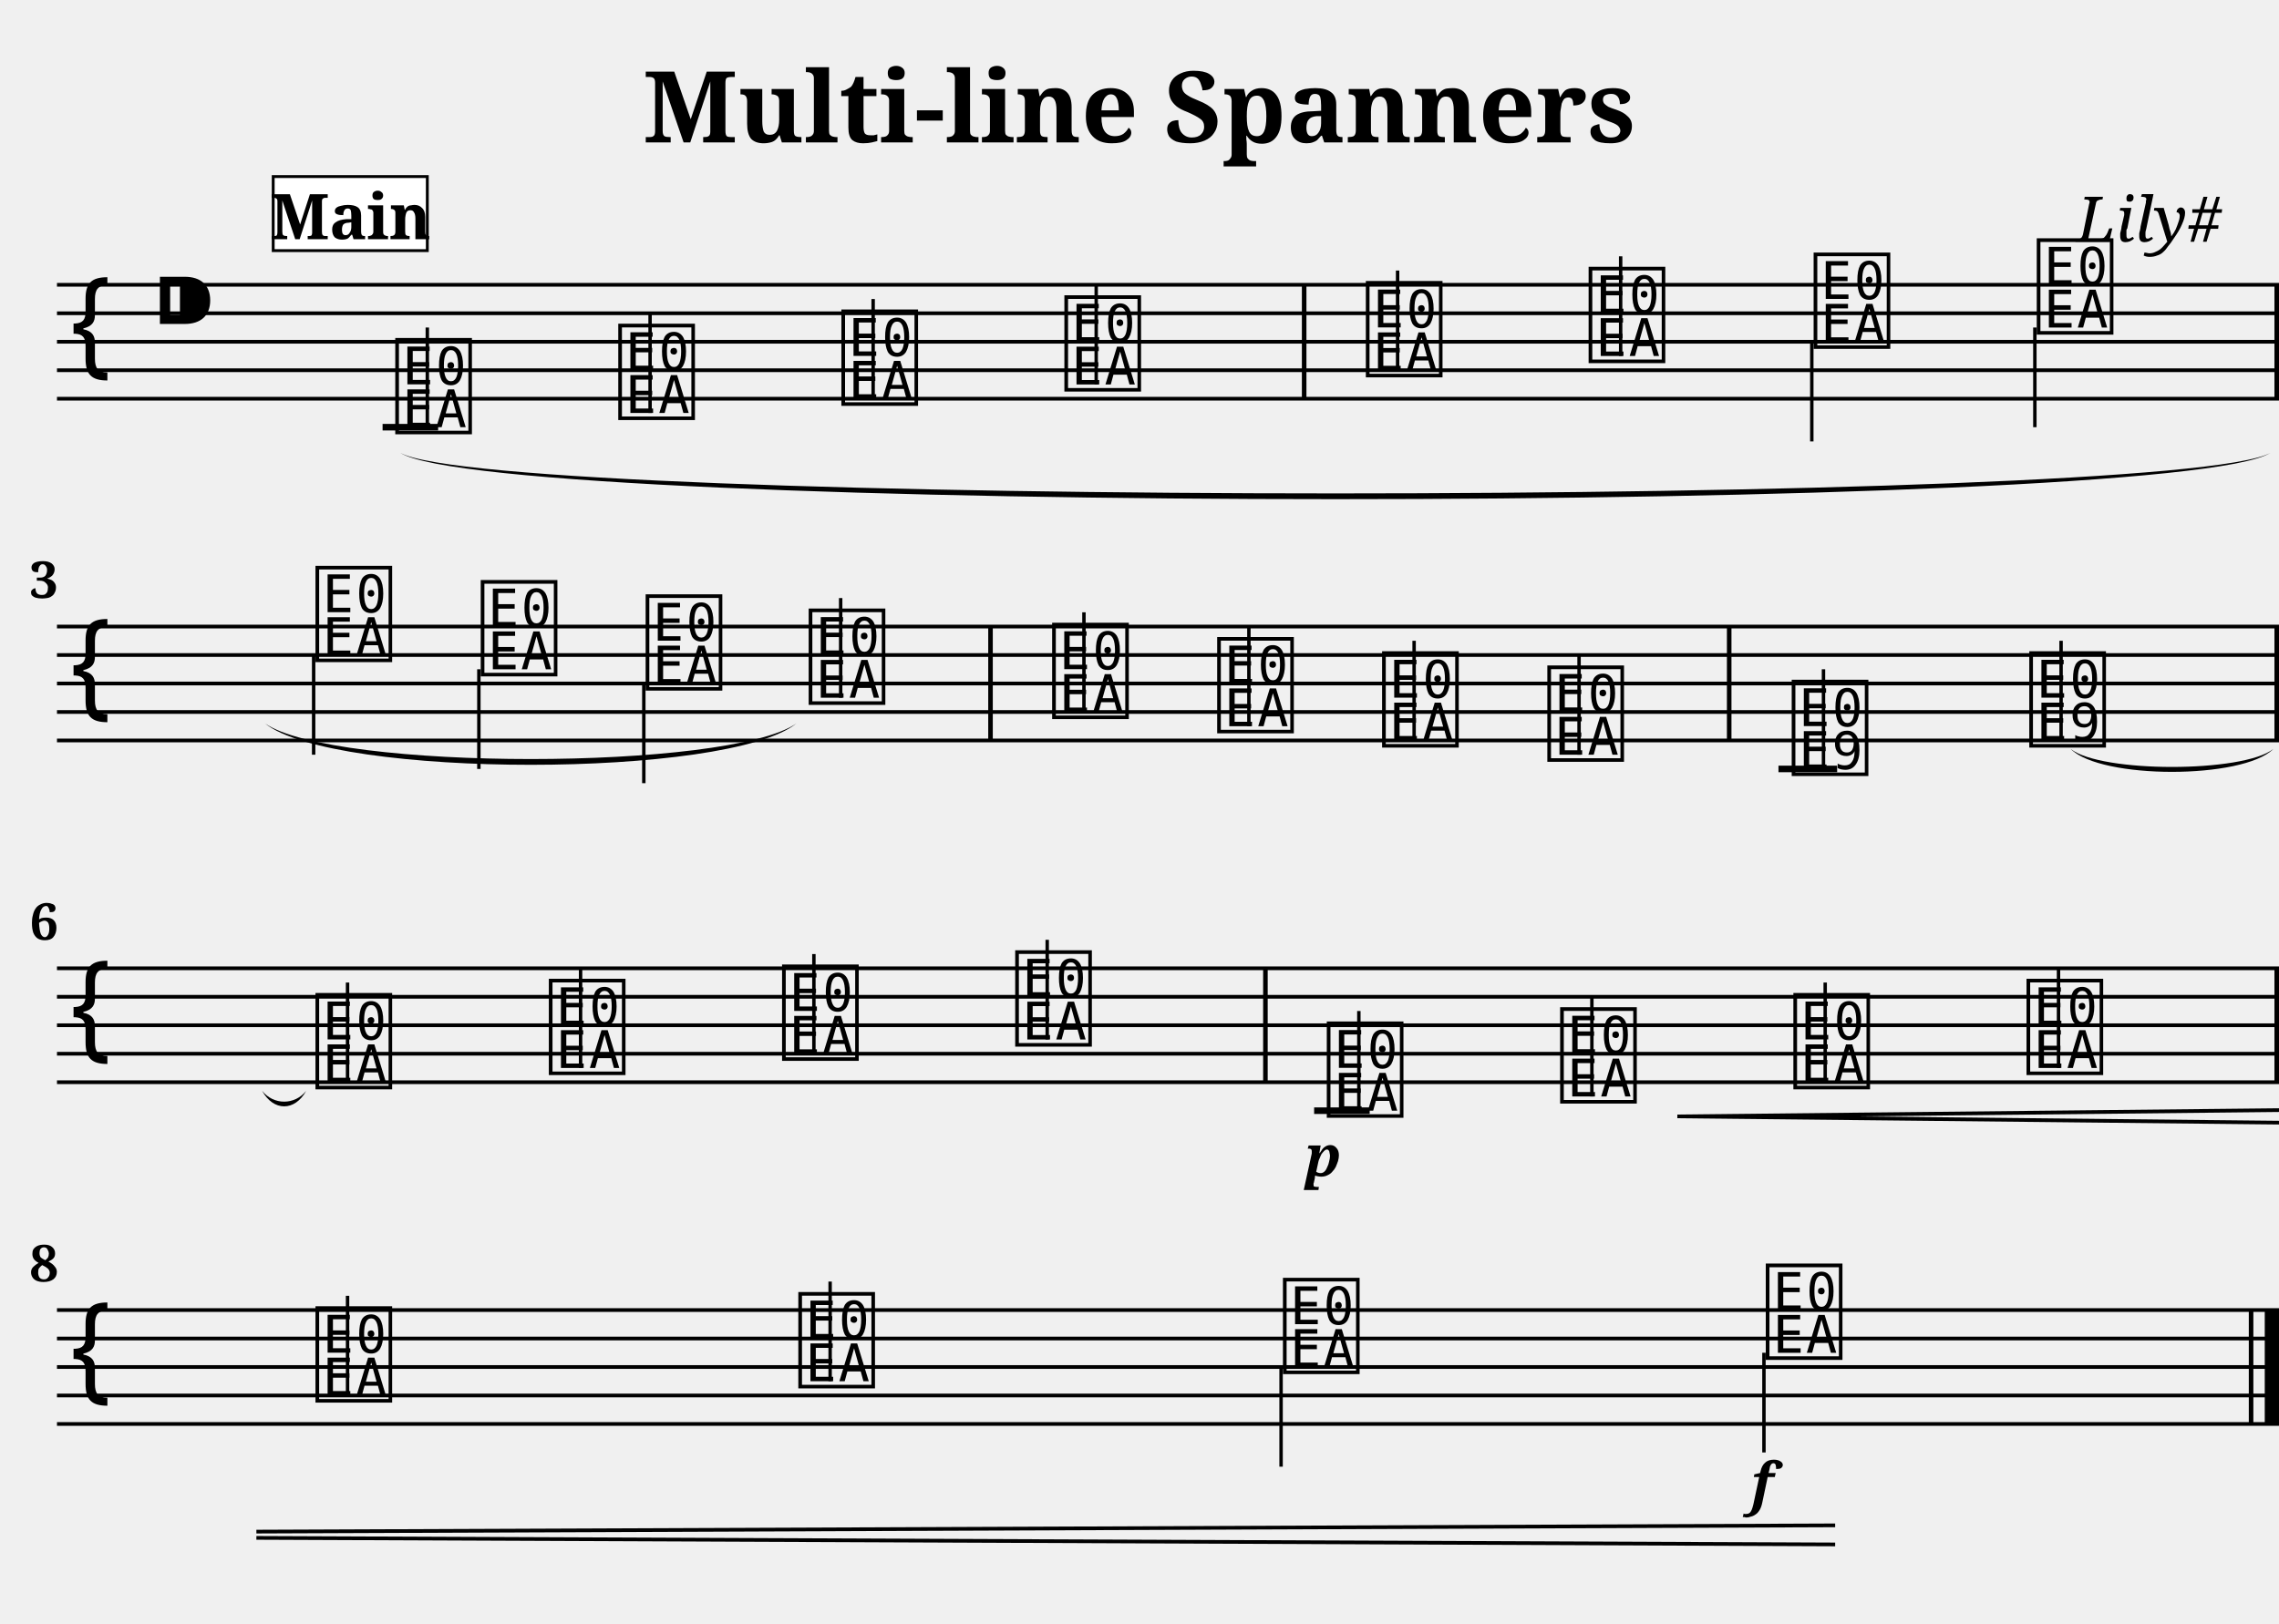
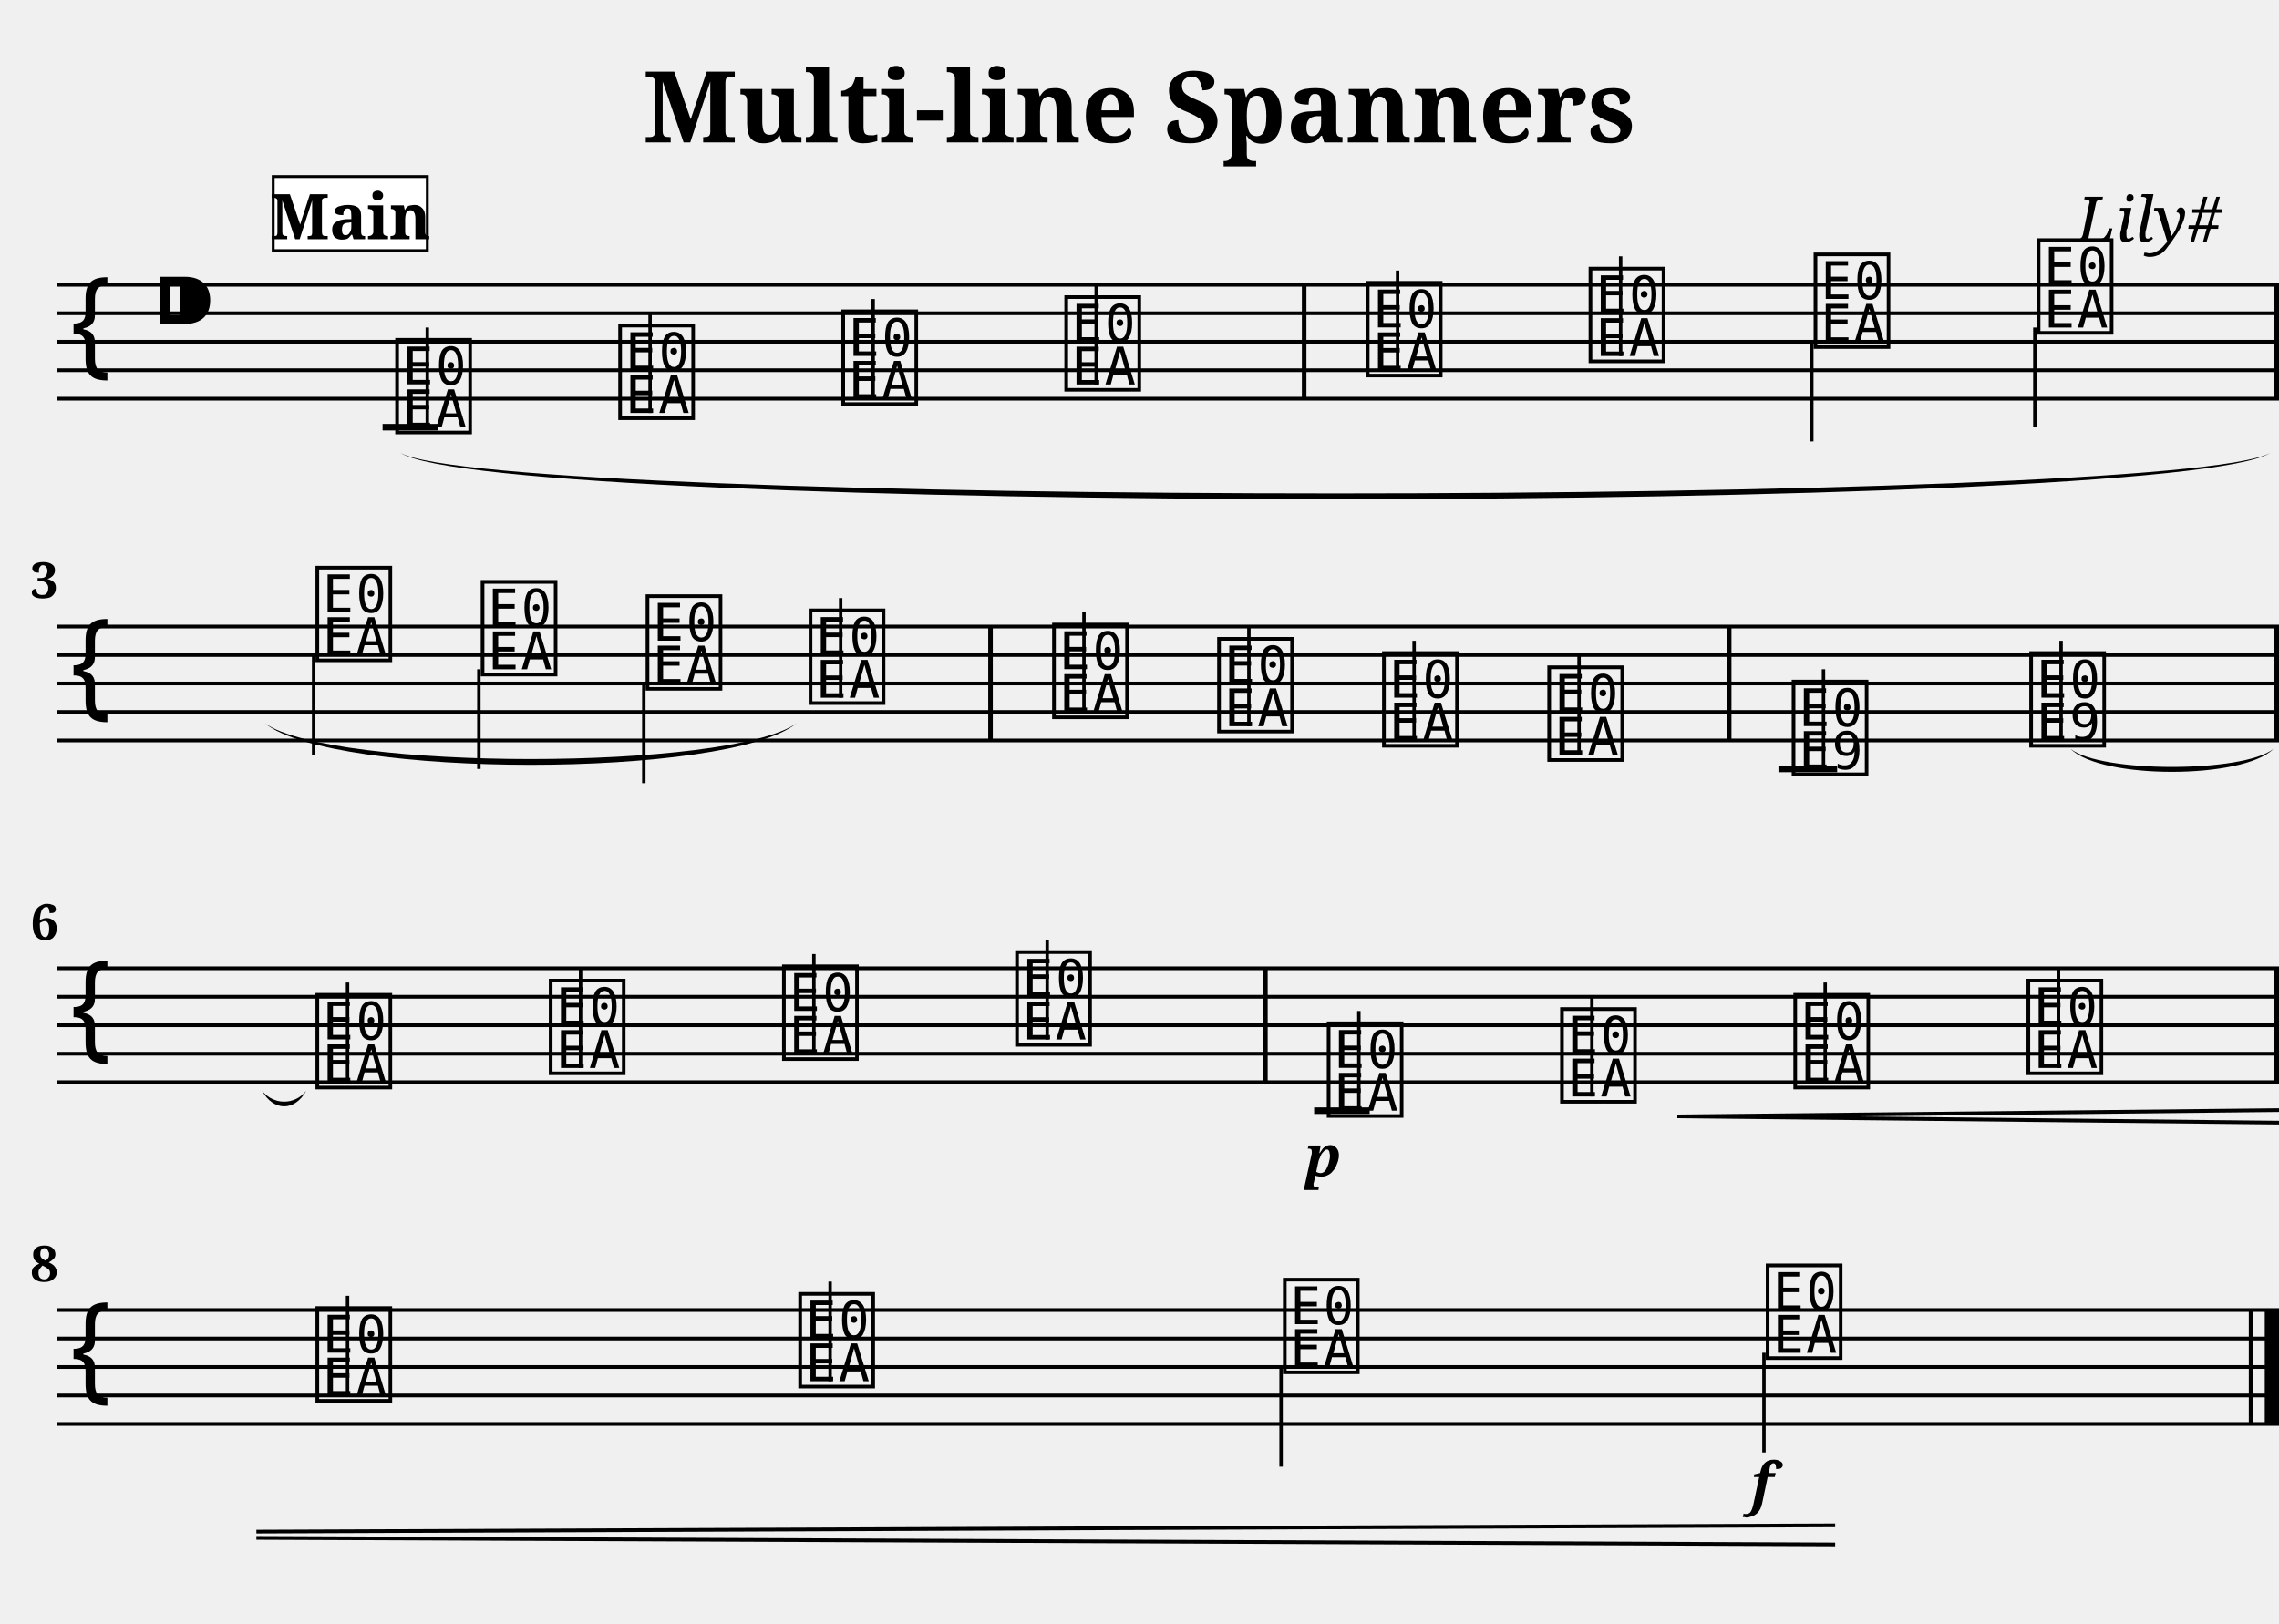
<svg xmlns="http://www.w3.org/2000/svg" width="800.0" height="570.0" viewBox="0 0 80.00 57.00">
  <style>
  @font-face { font-family: 'Emmentaler'; src: local('Emmentaler'); }
  .music { font-family: 'Emmentaler', serif; }
</style>
  <text x="40.00" y="5.00" font-size="3.49" font-family="serif" font-weight="bold" text-anchor="middle">Multi-line Spanners</text>
  <text x="78.00" y="8.49" font-size="2.20" font-family="serif" font-style="italic" text-anchor="end">Lily#</text>
  <g transform="translate(2.00,0.00) scale(1,1)">
    <line x1="0.00" y1="10.00" x2="78.00" y2="10.00" stroke="#000000" stroke-width="0.130" />
    <line x1="0.00" y1="11.00" x2="78.00" y2="11.00" stroke="#000000" stroke-width="0.130" />
    <line x1="0.00" y1="12.00" x2="78.00" y2="12.00" stroke="#000000" stroke-width="0.130" />
    <line x1="0.00" y1="13.00" x2="78.00" y2="13.00" stroke="#000000" stroke-width="0.130" />
    <line x1="0.00" y1="14.00" x2="78.00" y2="14.00" stroke="#000000" stroke-width="0.130" />
    <text class="music" x="0.30" y="13.00" font-size="4.00"></text>
    <text class="music" x="3.30" y="12.00" font-size="4.00"></text>
    <text class="music" x="11.75" y="15.00" font-size="4.00" data-pos="307"></text>
    <line x1="13.00" y1="15.00" x2="13.00" y2="11.50" stroke="#000000" stroke-width="0.120" />
    <text class="music" x="19.58" y="14.50" font-size="4.00" data-pos="373"></text>
    <line x1="20.82" y1="14.50" x2="20.82" y2="11.00" stroke="#000000" stroke-width="0.120" />
    <text class="music" x="27.41" y="14.00" font-size="4.00" data-pos="375"></text>
    <line x1="28.65" y1="14.00" x2="28.65" y2="10.50" stroke="#000000" stroke-width="0.120" />
    <text class="music" x="35.24" y="13.50" font-size="4.00" data-pos="377"></text>
    <line x1="36.48" y1="13.50" x2="36.48" y2="10.00" stroke="#000000" stroke-width="0.120" />
    <text class="music" x="45.82" y="13.00" font-size="4.00" data-pos="381"></text>
    <line x1="47.06" y1="13.00" x2="47.06" y2="9.50" stroke="#000000" stroke-width="0.120" />
    <text class="music" x="53.64" y="12.50" font-size="4.00" data-pos="384"></text>
    <line x1="54.89" y1="12.50" x2="54.89" y2="9.00" stroke="#000000" stroke-width="0.120" />
    <text class="music" x="61.54" y="12.00" font-size="4.00" data-pos="386"></text>
    <line x1="61.60" y1="12.00" x2="61.60" y2="15.50" stroke="#000000" stroke-width="0.120" />
    <text class="music" x="69.37" y="11.50" font-size="4.00" data-pos="388"></text>
    <line x1="69.43" y1="11.50" x2="69.43" y2="15.00" stroke="#000000" stroke-width="0.120" />
    <line x1="11.43" y1="15.00" x2="13.38" y2="15.00" stroke="#000000" stroke-width="0.230" />
    <rect x="43.70" y="10.00" width="0.16" height="4.00" fill="#000000" />
    <rect x="77.84" y="10.00" width="0.16" height="4.00" fill="#000000" />
    <line x1="0.00" y1="22.00" x2="78.00" y2="22.00" stroke="#000000" stroke-width="0.130" />
    <line x1="0.00" y1="23.00" x2="78.00" y2="23.00" stroke="#000000" stroke-width="0.130" />
    <line x1="0.00" y1="24.00" x2="78.00" y2="24.00" stroke="#000000" stroke-width="0.130" />
    <line x1="0.00" y1="25.00" x2="78.00" y2="25.00" stroke="#000000" stroke-width="0.130" />
    <line x1="0.00" y1="26.00" x2="78.00" y2="26.00" stroke="#000000" stroke-width="0.130" />
    <text class="music" x="0.30" y="25.00" font-size="4.00"></text>
    <text class="music" x="8.95" y="23.00" font-size="4.00" data-pos="400"></text>
    <line x1="9.01" y1="23.00" x2="9.01" y2="26.50" stroke="#000000" stroke-width="0.120" />
    <text class="music" x="14.75" y="23.50" font-size="4.00" data-pos="405"></text>
    <line x1="14.81" y1="23.50" x2="14.81" y2="27.00" stroke="#000000" stroke-width="0.120" />
    <text class="music" x="20.54" y="24.00" font-size="4.00" data-pos="407"></text>
    <line x1="20.60" y1="24.00" x2="20.60" y2="27.50" stroke="#000000" stroke-width="0.120" />
    <text class="music" x="26.26" y="24.50" font-size="4.00" data-pos="409"></text>
    <line x1="27.51" y1="24.50" x2="27.51" y2="21.00" stroke="#000000" stroke-width="0.120" />
    <text class="music" x="34.81" y="25.00" font-size="4.00" data-pos="414"></text>
    <line x1="36.05" y1="25.00" x2="36.05" y2="21.50" stroke="#000000" stroke-width="0.120" />
    <text class="music" x="40.60" y="25.50" font-size="4.00" data-pos="417"></text>
    <line x1="41.84" y1="25.50" x2="41.84" y2="22.00" stroke="#000000" stroke-width="0.120" />
    <text class="music" x="46.39" y="26.00" font-size="4.00" data-pos="419"></text>
    <line x1="47.64" y1="26.00" x2="47.64" y2="22.50" stroke="#000000" stroke-width="0.120" />
    <text class="music" x="52.19" y="26.50" font-size="4.00" data-pos="421"></text>
    <line x1="53.43" y1="26.50" x2="53.43" y2="23.00" stroke="#000000" stroke-width="0.120" />
    <text class="music" x="60.77" y="27.00" font-size="4.00" data-pos="452"></text>
    <line x1="62.01" y1="27.00" x2="62.01" y2="23.50" stroke="#000000" stroke-width="0.120" />
    <text class="music" x="69.11" y="26.00" font-size="4.00" data-pos="493"></text>
    <line x1="70.35" y1="26.00" x2="70.35" y2="22.50" stroke="#000000" stroke-width="0.120" />
    <line x1="60.43" y1="27.00" x2="62.49" y2="27.00" stroke="#000000" stroke-width="0.230" />
    <rect x="32.69" y="22.00" width="0.16" height="4.00" fill="#000000" />
    <rect x="58.62" y="22.00" width="0.16" height="4.00" fill="#000000" />
    <rect x="77.84" y="22.00" width="0.16" height="4.00" fill="#000000" />
    <line x1="0.00" y1="34.00" x2="78.00" y2="34.00" stroke="#000000" stroke-width="0.130" />
    <line x1="0.00" y1="35.00" x2="78.00" y2="35.00" stroke="#000000" stroke-width="0.130" />
    <line x1="0.00" y1="36.00" x2="78.00" y2="36.00" stroke="#000000" stroke-width="0.130" />
    <line x1="0.00" y1="37.00" x2="78.00" y2="37.00" stroke="#000000" stroke-width="0.130" />
    <line x1="0.00" y1="38.00" x2="78.00" y2="38.00" stroke="#000000" stroke-width="0.130" />
    <text class="music" x="0.30" y="37.00" font-size="4.00"></text>
    <text class="music" x="8.95" y="38.00" font-size="4.00" data-pos="507"></text>
    <line x1="10.20" y1="38.00" x2="10.20" y2="34.50" stroke="#000000" stroke-width="0.120" />
    <text class="music" x="17.14" y="37.50" font-size="4.00" data-pos="512"></text>
    <line x1="18.38" y1="37.50" x2="18.38" y2="34.00" stroke="#000000" stroke-width="0.120" />
    <text class="music" x="25.33" y="37.00" font-size="4.00" data-pos="514"></text>
    <line x1="26.57" y1="37.00" x2="26.57" y2="33.50" stroke="#000000" stroke-width="0.120" />
    <text class="music" x="33.51" y="36.50" font-size="4.00" data-pos="516"></text>
    <line x1="34.76" y1="36.50" x2="34.76" y2="33.00" stroke="#000000" stroke-width="0.120" />
    <text class="music" x="44.45" y="39.00" font-size="4.00" data-pos="551"></text>
    <line x1="45.70" y1="39.00" x2="45.70" y2="35.50" stroke="#000000" stroke-width="0.120" />
    <text class="music" x="52.64" y="38.50" font-size="4.00" data-pos="600"></text>
    <line x1="53.88" y1="38.50" x2="53.88" y2="35.00" stroke="#000000" stroke-width="0.120" />
    <text class="music" x="60.83" y="38.00" font-size="4.00" data-pos="608"></text>
    <line x1="62.07" y1="38.00" x2="62.07" y2="34.50" stroke="#000000" stroke-width="0.120" />
    <text class="music" x="69.01" y="37.50" font-size="4.00" data-pos="610"></text>
    <line x1="70.26" y1="37.50" x2="70.26" y2="34.00" stroke="#000000" stroke-width="0.120" />
    <line x1="44.13" y1="39.00" x2="46.08" y2="39.00" stroke="#000000" stroke-width="0.230" />
    <rect x="42.34" y="34.00" width="0.16" height="4.00" fill="#000000" />
    <rect x="77.84" y="34.00" width="0.16" height="4.00" fill="#000000" />
    <line x1="0.00" y1="46.00" x2="78.00" y2="46.00" stroke="#000000" stroke-width="0.130" />
    <line x1="0.00" y1="47.00" x2="78.00" y2="47.00" stroke="#000000" stroke-width="0.130" />
    <line x1="0.00" y1="48.00" x2="78.00" y2="48.00" stroke="#000000" stroke-width="0.130" />
    <line x1="0.00" y1="49.00" x2="78.00" y2="49.00" stroke="#000000" stroke-width="0.130" />
    <line x1="0.00" y1="50.00" x2="78.00" y2="50.00" stroke="#000000" stroke-width="0.130" />
    <text class="music" x="0.30" y="49.00" font-size="4.00"></text>
    <text class="music" x="8.95" y="49.00" font-size="4.00" data-pos="622"></text>
    <line x1="10.20" y1="49.00" x2="10.20" y2="45.50" stroke="#000000" stroke-width="0.120" />
    <text class="music" x="25.90" y="48.50" font-size="4.00" data-pos="627"></text>
    <line x1="27.14" y1="48.50" x2="27.14" y2="45.00" stroke="#000000" stroke-width="0.120" />
    <text class="music" x="42.91" y="48.00" font-size="4.00" data-pos="629"></text>
    <line x1="42.97" y1="48.00" x2="42.97" y2="51.50" stroke="#000000" stroke-width="0.120" />
    <text class="music" x="59.86" y="47.50" font-size="4.00" data-pos="631"></text>
    <line x1="59.92" y1="47.50" x2="59.92" y2="51.00" stroke="#000000" stroke-width="0.120" />
    <rect x="76.94" y="46.00" width="0.16" height="4.00" fill="#000000" />
    <rect x="77.50" y="46.00" width="0.50" height="4.00" fill="#000000" />
    <path d="M 70.69,26.30 C 71.75,27.14 76.73,27.14 77.80,26.30 C 76.73,27.37 71.75,27.37 70.69,26.30 Z" fill="#000000" />
    <path d="M 7.20,38.30 C 7.60,38.81 8.35,38.81 8.75,38.30 C 8.35,39.03 7.60,39.03 7.20,38.30 Z" fill="#000000" />
    <path d="M 12.05,15.90 C 15.42,17.80 74.34,17.80 77.70,15.90 C 74.34,18.07 15.42,18.07 12.05,15.90 Z" fill="#000000" />
    <path d="M 7.30,25.40 C 9.70,27.07 23.56,27.07 25.96,25.40 C 23.56,27.34 9.70,27.34 7.30,25.40 Z" fill="#000000" />
    <text x="44.45" y="41.30" font-size="2.00" font-family="serif" font-weight="bold" font-style="italic" text-anchor="middle" fill="#000000" data-pos="597">p</text>
    <text x="59.86" y="52.80" font-size="2.00" font-family="serif" font-weight="bold" font-style="italic" text-anchor="middle" fill="#000000" data-pos="632">f</text>
    <line x1="56.88" y1="39.20" x2="78.00" y2="38.98" stroke="#000000" stroke-width="0.130" data-pos="601" />
    <line x1="56.88" y1="39.20" x2="78.00" y2="39.42" stroke="#000000" stroke-width="0.130" data-pos="601" />
    <line x1="7.00" y1="53.78" x2="62.42" y2="53.56" stroke="#000000" stroke-width="0.130" data-pos="601" />
    <line x1="7.00" y1="54.00" x2="62.42" y2="54.23" stroke="#000000" stroke-width="0.130" data-pos="601" />
-     <text x="0.05" y="21.00" font-size="1.80" font-family="serif" font-weight="bold" text-anchor="end" fill="#000000">3</text>
-     <text x="0.05" y="33.00" font-size="1.80" font-family="serif" font-weight="bold" text-anchor="end" fill="#000000">6</text>
-     <text x="0.05" y="45.00" font-size="1.80" font-family="serif" font-weight="bold" text-anchor="end" fill="#000000">8</text>
+     <text x="0.05" y="21.00" font-size="1.75" font-family="serif" font-weight="bold" text-anchor="end" fill="#000000">3</text>
+     <text x="0.05" y="33.00" font-size="1.75" font-family="serif" font-weight="bold" text-anchor="end" fill="#000000">6</text>
+     <text x="0.05" y="45.00" font-size="1.75" font-family="serif" font-weight="bold" text-anchor="end" fill="#000000">8</text>
    <rect x="7.59" y="6.20" width="5.41" height="2.60" fill="#FFFFFF" stroke="#000000" stroke-width="0.100" data-pos="0" />
    <text x="10.30" y="8.40" font-size="2.20" font-family="serif" font-weight="bold" text-anchor="middle" fill="#000000" data-pos="0">Main</text>
  </g>
</svg>
